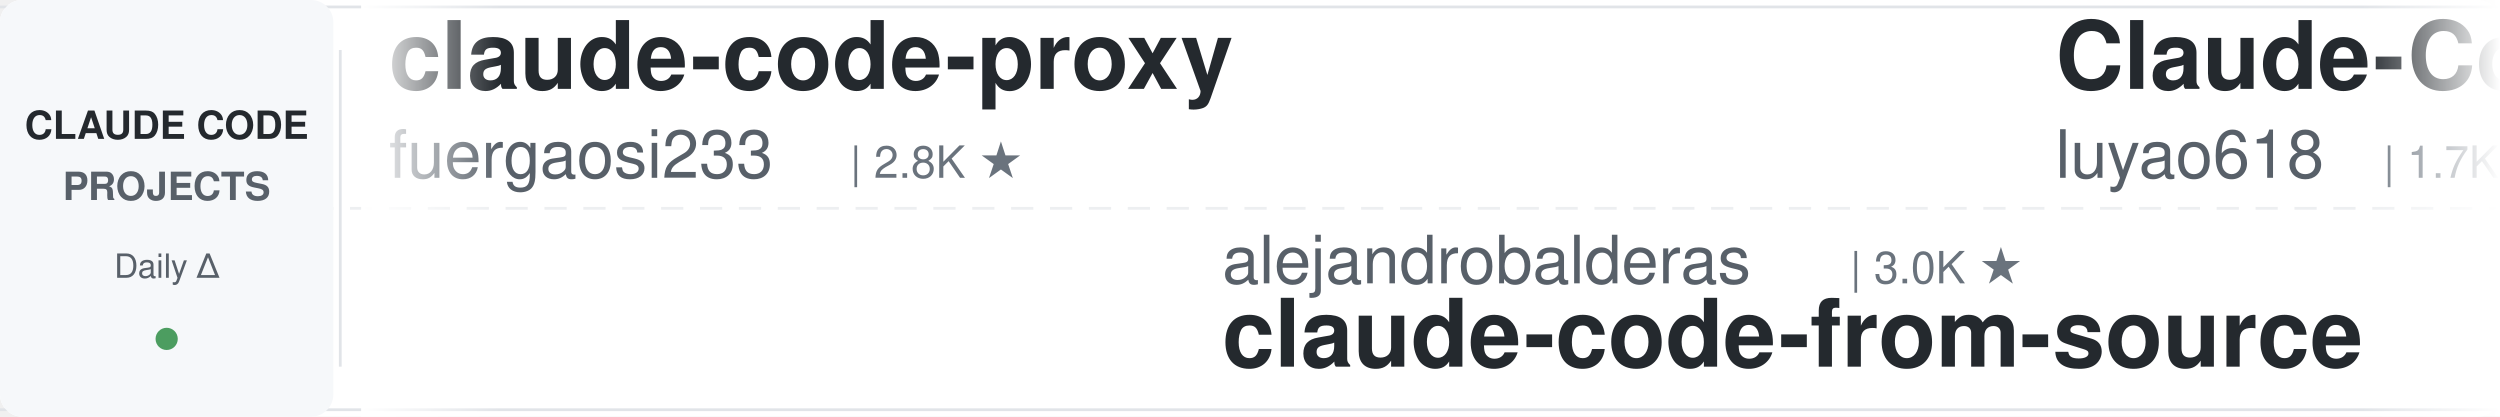
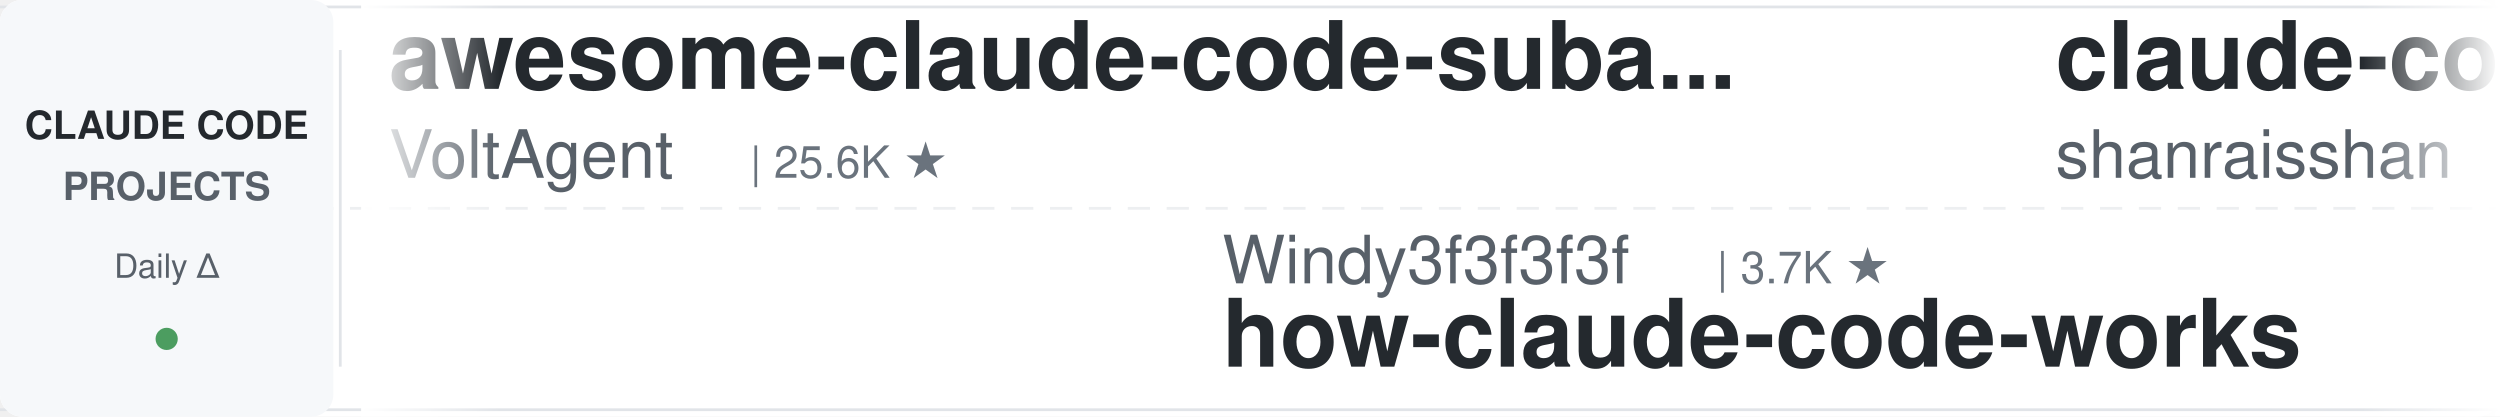
<svg xmlns="http://www.w3.org/2000/svg" width="900" height="150">
  <defs>
    <linearGradient id="leftFade" x1="0%" y1="0%" x2="100%" y2="0%">
      <stop offset="0%" style="stop-color:#ffffff;stop-opacity:1" />
      <stop offset="100%" style="stop-color:#ffffff;stop-opacity:0" />
    </linearGradient>
    <linearGradient id="rightFade" x1="0%" y1="0%" x2="100%" y2="0%">
      <stop offset="0%" style="stop-color:#ffffff;stop-opacity:0" />
      <stop offset="100%" style="stop-color:#ffffff;stop-opacity:1" />
    </linearGradient>
  </defs>
  <rect width="900" height="150" fill="#ffffff" rx="8" />
  <rect x="0" y="2" width="900" height="1" fill="#e1e4e8" />
  <rect x="0" y="147" width="900" height="1" fill="#e1e4e8" />
  <line x1="0" y1="75" x2="900" y2="75" stroke="#e1e4e8" stroke-width="1" stroke-dasharray="8 6" opacity="0.6" />
  <rect x="0" y="0" width="120" height="150" fill="#f6f8fa" rx="8" />
  <text x="60" y="50" font-family="-apple-system, BlinkMacSystemFont, 'Segoe UI', Helvetica, Arial, sans-serif" font-size="14" font-weight="600" fill="#24292e" text-anchor="middle">CLAUDE CODE</text>
  <text x="60" y="72" font-family="-apple-system, BlinkMacSystemFont, 'Segoe UI', Helvetica, Arial, sans-serif" font-size="14" font-weight="600" fill="#586069" text-anchor="middle">PROJECTS</text>
  <text x="60" y="100" font-family="-apple-system, BlinkMacSystemFont, 'Segoe UI', Helvetica, Arial, sans-serif" font-size="12" font-weight="500" fill="#586069" text-anchor="middle">Daily Δ</text>
  <circle cx="60" cy="122" r="4" fill="#22863a" opacity="0.8" />
  <rect x="122" y="18" width="1" height="114" fill="#e1e4e8" />
  <clipPath id="tickerClip">
    <rect x="130" y="0" width="770" height="150" />
  </clipPath>
  <g clip-path="url(#tickerClip)">
    <g id="tickerItems">
      <animateTransform attributeName="transform" attributeType="XML" type="translate" from="0 0" to="-3000 0" dur="54s" repeatCount="indefinite" />
      <g transform="translate(0, 0)">
-         <text x="140" y="32" font-family="-apple-system, BlinkMacSystemFont, 'Segoe UI', Helvetica, Arial, sans-serif" font-size="34" font-weight="600" fill="#24292e">claude-code-proxy</text>
-         <text x="140" y="64" font-family="-apple-system, BlinkMacSystemFont, 'Segoe UI', Helvetica, Arial, sans-serif" font-size="24" font-weight="400" fill="#586069">fuergaosi233</text>
-         <text x="306" y="64" font-family="-apple-system, BlinkMacSystemFont, 'Segoe UI', Helvetica, Arial, sans-serif" font-size="16" font-weight="500" fill="#6a737d">| 2.8K ★</text>
+         <text x="140" y="32" font-family="-apple-system, BlinkMacSystemFont, 'Segoe UI', Helvetica, Arial, sans-serif" font-size="34" font-weight="600" fill="#24292e">awesome-claude-code-suba...</text>
+         <text x="140" y="64" font-family="-apple-system, BlinkMacSystemFont, 'Segoe UI', Helvetica, Arial, sans-serif" font-size="24" font-weight="400" fill="#586069">VoltAgent</text>
+         <text x="270" y="64" font-family="-apple-system, BlinkMacSystemFont, 'Segoe UI', Helvetica, Arial, sans-serif" font-size="16" font-weight="500" fill="#6a737d">| 25.6K ★</text>
      </g>
      <g transform="translate(300, 0)">
-         <text x="140" y="102" font-family="-apple-system, BlinkMacSystemFont, 'Segoe UI', Helvetica, Arial, sans-serif" font-size="24" font-weight="400" fill="#586069">alejandrobalderas</text>
-         <text x="366" y="102" font-family="-apple-system, BlinkMacSystemFont, 'Segoe UI', Helvetica, Arial, sans-serif" font-size="16" font-weight="500" fill="#6a737d">| 3.0K ★</text>
-         <text x="140" y="132" font-family="-apple-system, BlinkMacSystemFont, 'Segoe UI', Helvetica, Arial, sans-serif" font-size="34" font-weight="600" fill="#24292e">claude-code-from-source</text>
+         <text x="140" y="102" font-family="-apple-system, BlinkMacSystemFont, 'Segoe UI', Helvetica, Arial, sans-serif" font-size="24" font-weight="400" fill="#586069">Windy3f3f3f3f</text>
+         <text x="318" y="102" font-family="-apple-system, BlinkMacSystemFont, 'Segoe UI', Helvetica, Arial, sans-serif" font-size="16" font-weight="500" fill="#6a737d">| 3.7K ★</text>
+         <text x="140" y="132" font-family="-apple-system, BlinkMacSystemFont, 'Segoe UI', Helvetica, Arial, sans-serif" font-size="34" font-weight="600" fill="#24292e">how-claude-code-works</text>
      </g>
      <g transform="translate(600, 0)">
-         <text x="140" y="32" font-family="-apple-system, BlinkMacSystemFont, 'Segoe UI', Helvetica, Arial, sans-serif" font-size="34" font-weight="600" fill="#24292e">Claude-Code-Source-Study</text>
-         <text x="140" y="64" font-family="-apple-system, BlinkMacSystemFont, 'Segoe UI', Helvetica, Arial, sans-serif" font-size="24" font-weight="400" fill="#586069">luyao618</text>
-         <text x="258" y="64" font-family="-apple-system, BlinkMacSystemFont, 'Segoe UI', Helvetica, Arial, sans-serif" font-size="16" font-weight="500" fill="#6a737d">| 1.7K ★</text>
+         <text x="140" y="32" font-family="-apple-system, BlinkMacSystemFont, 'Segoe UI', Helvetica, Arial, sans-serif" font-size="34" font-weight="600" fill="#24292e">claude-code-best-practic...</text>
+         <text x="140" y="64" font-family="-apple-system, BlinkMacSystemFont, 'Segoe UI', Helvetica, Arial, sans-serif" font-size="24" font-weight="400" fill="#586069">shanraisshan</text>
+         <text x="306" y="64" font-family="-apple-system, BlinkMacSystemFont, 'Segoe UI', Helvetica, Arial, sans-serif" font-size="16" font-weight="500" fill="#6a737d">| 67.4K ★</text>
      </g>
      <g transform="translate(900, 0)">
-         <text x="140" y="102" font-family="-apple-system, BlinkMacSystemFont, 'Segoe UI', Helvetica, Arial, sans-serif" font-size="24" font-weight="400" fill="#586069">VILA-Lab</text>
-         <text x="258" y="102" font-family="-apple-system, BlinkMacSystemFont, 'Segoe UI', Helvetica, Arial, sans-serif" font-size="16" font-weight="500" fill="#6a737d">| 2.2K ★</text>
-         <text x="140" y="132" font-family="-apple-system, BlinkMacSystemFont, 'Segoe UI', Helvetica, Arial, sans-serif" font-size="34" font-weight="600" fill="#24292e">Dive-into-Claude-Code</text>
-       </g>
-       <g transform="translate(1200, 0)">
-         <text x="140" y="32" font-family="-apple-system, BlinkMacSystemFont, 'Segoe UI', Helvetica, Arial, sans-serif" font-size="34" font-weight="600" fill="#24292e">everything-claude-code</text>
-         <text x="140" y="64" font-family="-apple-system, BlinkMacSystemFont, 'Segoe UI', Helvetica, Arial, sans-serif" font-size="24" font-weight="400" fill="#586069">WorldFlowAI</text>
-         <text x="294" y="64" font-family="-apple-system, BlinkMacSystemFont, 'Segoe UI', Helvetica, Arial, sans-serif" font-size="16" font-weight="500" fill="#6a737d">| 4.4K ★</text>
-       </g>
-       <g transform="translate(1500, 0)">
        <text x="140" y="102" font-family="-apple-system, BlinkMacSystemFont, 'Segoe UI', Helvetica, Arial, sans-serif" font-size="24" font-weight="400" fill="#586069">disler</text>
        <text x="234" y="102" font-family="-apple-system, BlinkMacSystemFont, 'Segoe UI', Helvetica, Arial, sans-serif" font-size="16" font-weight="500" fill="#6a737d">| 3.9K ★</text>
        <text x="140" y="132" font-family="-apple-system, BlinkMacSystemFont, 'Segoe UI', Helvetica, Arial, sans-serif" font-size="34" font-weight="600" fill="#24292e">claude-code-hooks-master...</text>
      </g>
+       <g transform="translate(1200, 0)">
+         <text x="140" y="32" font-family="-apple-system, BlinkMacSystemFont, 'Segoe UI', Helvetica, Arial, sans-serif" font-size="34" font-weight="600" fill="#24292e">claude-code-source</text>
+         <text x="140" y="64" font-family="-apple-system, BlinkMacSystemFont, 'Segoe UI', Helvetica, Arial, sans-serif" font-size="24" font-weight="400" fill="#586069">JrCx7scC</text>
+         <text x="258" y="64" font-family="-apple-system, BlinkMacSystemFont, 'Segoe UI', Helvetica, Arial, sans-serif" font-size="16" font-weight="500" fill="#6a737d">| 376 ★</text>
+       </g>
+       <g transform="translate(1500, 0)">
+         <text x="140" y="102" font-family="-apple-system, BlinkMacSystemFont, 'Segoe UI', Helvetica, Arial, sans-serif" font-size="24" font-weight="400" fill="#586069">disler</text>
+         <text x="234" y="102" font-family="-apple-system, BlinkMacSystemFont, 'Segoe UI', Helvetica, Arial, sans-serif" font-size="16" font-weight="500" fill="#6a737d">| 1.7K ★</text>
+         <text x="140" y="132" font-family="-apple-system, BlinkMacSystemFont, 'Segoe UI', Helvetica, Arial, sans-serif" font-size="34" font-weight="600" fill="#24292e">pi-vs-claude-code</text>
+       </g>
      <g transform="translate(1800, 0)">
-         <text x="140" y="32" font-family="-apple-system, BlinkMacSystemFont, 'Segoe UI', Helvetica, Arial, sans-serif" font-size="34" font-weight="600" fill="#24292e">claude-code-templates</text>
-         <text x="140" y="64" font-family="-apple-system, BlinkMacSystemFont, 'Segoe UI', Helvetica, Arial, sans-serif" font-size="24" font-weight="400" fill="#586069">davila7</text>
-         <text x="246" y="64" font-family="-apple-system, BlinkMacSystemFont, 'Segoe UI', Helvetica, Arial, sans-serif" font-size="16" font-weight="500" fill="#6a737d">| 32.6K ★</text>
+         <text x="140" y="32" font-family="-apple-system, BlinkMacSystemFont, 'Segoe UI', Helvetica, Arial, sans-serif" font-size="34" font-weight="600" fill="#24292e">claude-code-ultimate-gui...</text>
+         <text x="140" y="64" font-family="-apple-system, BlinkMacSystemFont, 'Segoe UI', Helvetica, Arial, sans-serif" font-size="24" font-weight="400" fill="#586069">FlorianBruniaux</text>
+         <text x="342" y="64" font-family="-apple-system, BlinkMacSystemFont, 'Segoe UI', Helvetica, Arial, sans-serif" font-size="16" font-weight="500" fill="#6a737d">| 6.1K ★</text>
      </g>
      <g transform="translate(2100, 0)">
-         <text x="140" y="102" font-family="-apple-system, BlinkMacSystemFont, 'Segoe UI', Helvetica, Arial, sans-serif" font-size="24" font-weight="400" fill="#586069">AprilNEA</text>
-         <text x="258" y="102" font-family="-apple-system, BlinkMacSystemFont, 'Segoe UI', Helvetica, Arial, sans-serif" font-size="16" font-weight="500" fill="#6a737d">| 394 ★</text>
-         <text x="140" y="132" font-family="-apple-system, BlinkMacSystemFont, 'Segoe UI', Helvetica, Arial, sans-serif" font-size="34" font-weight="600" fill="#24292e">claude-code-source</text>
+         <text x="140" y="102" font-family="-apple-system, BlinkMacSystemFont, 'Segoe UI', Helvetica, Arial, sans-serif" font-size="24" font-weight="400" fill="#586069">Yuyz0112</text>
+         <text x="258" y="102" font-family="-apple-system, BlinkMacSystemFont, 'Segoe UI', Helvetica, Arial, sans-serif" font-size="16" font-weight="500" fill="#6a737d">| 2.4K ★</text>
+         <text x="140" y="132" font-family="-apple-system, BlinkMacSystemFont, 'Segoe UI', Helvetica, Arial, sans-serif" font-size="34" font-weight="600" fill="#24292e">claude-code-reverse</text>
      </g>
      <g transform="translate(2400, 0)">
-         <text x="140" y="32" font-family="-apple-system, BlinkMacSystemFont, 'Segoe UI', Helvetica, Arial, sans-serif" font-size="34" font-weight="600" fill="#24292e">claude-code-local</text>
-         <text x="140" y="64" font-family="-apple-system, BlinkMacSystemFont, 'Segoe UI', Helvetica, Arial, sans-serif" font-size="24" font-weight="400" fill="#586069">nicedreamzapp</text>
-         <text x="318" y="64" font-family="-apple-system, BlinkMacSystemFont, 'Segoe UI', Helvetica, Arial, sans-serif" font-size="16" font-weight="500" fill="#6a737d">| 3.4K ★</text>
+         <text x="140" y="32" font-family="-apple-system, BlinkMacSystemFont, 'Segoe UI', Helvetica, Arial, sans-serif" font-size="34" font-weight="600" fill="#24292e">claude-code-tips</text>
+         <text x="140" y="64" font-family="-apple-system, BlinkMacSystemFont, 'Segoe UI', Helvetica, Arial, sans-serif" font-size="24" font-weight="400" fill="#586069">ykdojo</text>
+         <text x="234" y="64" font-family="-apple-system, BlinkMacSystemFont, 'Segoe UI', Helvetica, Arial, sans-serif" font-size="16" font-weight="500" fill="#6a737d">| 10.2K ★</text>
      </g>
      <g transform="translate(2700, 0)">
-         <text x="140" y="102" font-family="-apple-system, BlinkMacSystemFont, 'Segoe UI', Helvetica, Arial, sans-serif" font-size="24" font-weight="400" fill="#586069">anthropics</text>
-         <text x="282" y="102" font-family="-apple-system, BlinkMacSystemFont, 'Segoe UI', Helvetica, Arial, sans-serif" font-size="16" font-weight="500" fill="#6a737d">| 1.0K ★</text>
-         <text x="140" y="132" font-family="-apple-system, BlinkMacSystemFont, 'Segoe UI', Helvetica, Arial, sans-serif" font-size="34" font-weight="600" fill="#24292e">claude-code-base-action</text>
+         <text x="140" y="102" font-family="-apple-system, BlinkMacSystemFont, 'Segoe UI', Helvetica, Arial, sans-serif" font-size="24" font-weight="400" fill="#586069">multica-ai</text>
+         <text x="282" y="102" font-family="-apple-system, BlinkMacSystemFont, 'Segoe UI', Helvetica, Arial, sans-serif" font-size="16" font-weight="500" fill="#6a737d">| 218.6K ★</text>
+         <text x="140" y="132" font-family="-apple-system, BlinkMacSystemFont, 'Segoe UI', Helvetica, Arial, sans-serif" font-size="34" font-weight="600" fill="#24292e">andrej-karpathy-skills</text>
      </g>
      <g transform="translate(3000, 0)">
-         <text x="140" y="32" font-family="-apple-system, BlinkMacSystemFont, 'Segoe UI', Helvetica, Arial, sans-serif" font-size="34" font-weight="600" fill="#24292e">claude-code-proxy</text>
-         <text x="140" y="64" font-family="-apple-system, BlinkMacSystemFont, 'Segoe UI', Helvetica, Arial, sans-serif" font-size="24" font-weight="400" fill="#586069">fuergaosi233</text>
-         <text x="306" y="64" font-family="-apple-system, BlinkMacSystemFont, 'Segoe UI', Helvetica, Arial, sans-serif" font-size="16" font-weight="500" fill="#6a737d">| 2.8K ★</text>
+         <text x="140" y="32" font-family="-apple-system, BlinkMacSystemFont, 'Segoe UI', Helvetica, Arial, sans-serif" font-size="34" font-weight="600" fill="#24292e">awesome-claude-code-suba...</text>
+         <text x="140" y="64" font-family="-apple-system, BlinkMacSystemFont, 'Segoe UI', Helvetica, Arial, sans-serif" font-size="24" font-weight="400" fill="#586069">VoltAgent</text>
+         <text x="270" y="64" font-family="-apple-system, BlinkMacSystemFont, 'Segoe UI', Helvetica, Arial, sans-serif" font-size="16" font-weight="500" fill="#6a737d">| 25.6K ★</text>
      </g>
      <g transform="translate(3300, 0)">
-         <text x="140" y="102" font-family="-apple-system, BlinkMacSystemFont, 'Segoe UI', Helvetica, Arial, sans-serif" font-size="24" font-weight="400" fill="#586069">alejandrobalderas</text>
-         <text x="366" y="102" font-family="-apple-system, BlinkMacSystemFont, 'Segoe UI', Helvetica, Arial, sans-serif" font-size="16" font-weight="500" fill="#6a737d">| 3.0K ★</text>
-         <text x="140" y="132" font-family="-apple-system, BlinkMacSystemFont, 'Segoe UI', Helvetica, Arial, sans-serif" font-size="34" font-weight="600" fill="#24292e">claude-code-from-source</text>
+         <text x="140" y="102" font-family="-apple-system, BlinkMacSystemFont, 'Segoe UI', Helvetica, Arial, sans-serif" font-size="24" font-weight="400" fill="#586069">Windy3f3f3f3f</text>
+         <text x="318" y="102" font-family="-apple-system, BlinkMacSystemFont, 'Segoe UI', Helvetica, Arial, sans-serif" font-size="16" font-weight="500" fill="#6a737d">| 3.7K ★</text>
+         <text x="140" y="132" font-family="-apple-system, BlinkMacSystemFont, 'Segoe UI', Helvetica, Arial, sans-serif" font-size="34" font-weight="600" fill="#24292e">how-claude-code-works</text>
      </g>
      <g transform="translate(3600, 0)">
-         <text x="140" y="32" font-family="-apple-system, BlinkMacSystemFont, 'Segoe UI', Helvetica, Arial, sans-serif" font-size="34" font-weight="600" fill="#24292e">Claude-Code-Source-Study</text>
-         <text x="140" y="64" font-family="-apple-system, BlinkMacSystemFont, 'Segoe UI', Helvetica, Arial, sans-serif" font-size="24" font-weight="400" fill="#586069">luyao618</text>
-         <text x="258" y="64" font-family="-apple-system, BlinkMacSystemFont, 'Segoe UI', Helvetica, Arial, sans-serif" font-size="16" font-weight="500" fill="#6a737d">| 1.7K ★</text>
+         <text x="140" y="32" font-family="-apple-system, BlinkMacSystemFont, 'Segoe UI', Helvetica, Arial, sans-serif" font-size="34" font-weight="600" fill="#24292e">claude-code-best-practic...</text>
+         <text x="140" y="64" font-family="-apple-system, BlinkMacSystemFont, 'Segoe UI', Helvetica, Arial, sans-serif" font-size="24" font-weight="400" fill="#586069">shanraisshan</text>
+         <text x="306" y="64" font-family="-apple-system, BlinkMacSystemFont, 'Segoe UI', Helvetica, Arial, sans-serif" font-size="16" font-weight="500" fill="#6a737d">| 67.4K ★</text>
      </g>
      <g transform="translate(3900, 0)">
-         <text x="140" y="102" font-family="-apple-system, BlinkMacSystemFont, 'Segoe UI', Helvetica, Arial, sans-serif" font-size="24" font-weight="400" fill="#586069">VILA-Lab</text>
-         <text x="258" y="102" font-family="-apple-system, BlinkMacSystemFont, 'Segoe UI', Helvetica, Arial, sans-serif" font-size="16" font-weight="500" fill="#6a737d">| 2.2K ★</text>
-         <text x="140" y="132" font-family="-apple-system, BlinkMacSystemFont, 'Segoe UI', Helvetica, Arial, sans-serif" font-size="34" font-weight="600" fill="#24292e">Dive-into-Claude-Code</text>
+         <text x="140" y="102" font-family="-apple-system, BlinkMacSystemFont, 'Segoe UI', Helvetica, Arial, sans-serif" font-size="24" font-weight="400" fill="#586069">disler</text>
+         <text x="234" y="102" font-family="-apple-system, BlinkMacSystemFont, 'Segoe UI', Helvetica, Arial, sans-serif" font-size="16" font-weight="500" fill="#6a737d">| 3.9K ★</text>
+         <text x="140" y="132" font-family="-apple-system, BlinkMacSystemFont, 'Segoe UI', Helvetica, Arial, sans-serif" font-size="34" font-weight="600" fill="#24292e">claude-code-hooks-master...</text>
      </g>
    </g>
  </g>
  <rect x="130" y="0" width="50" height="150" fill="url(#leftFade)" />
  <rect x="850" y="0" width="50" height="150" fill="url(#rightFade)" />
</svg>
